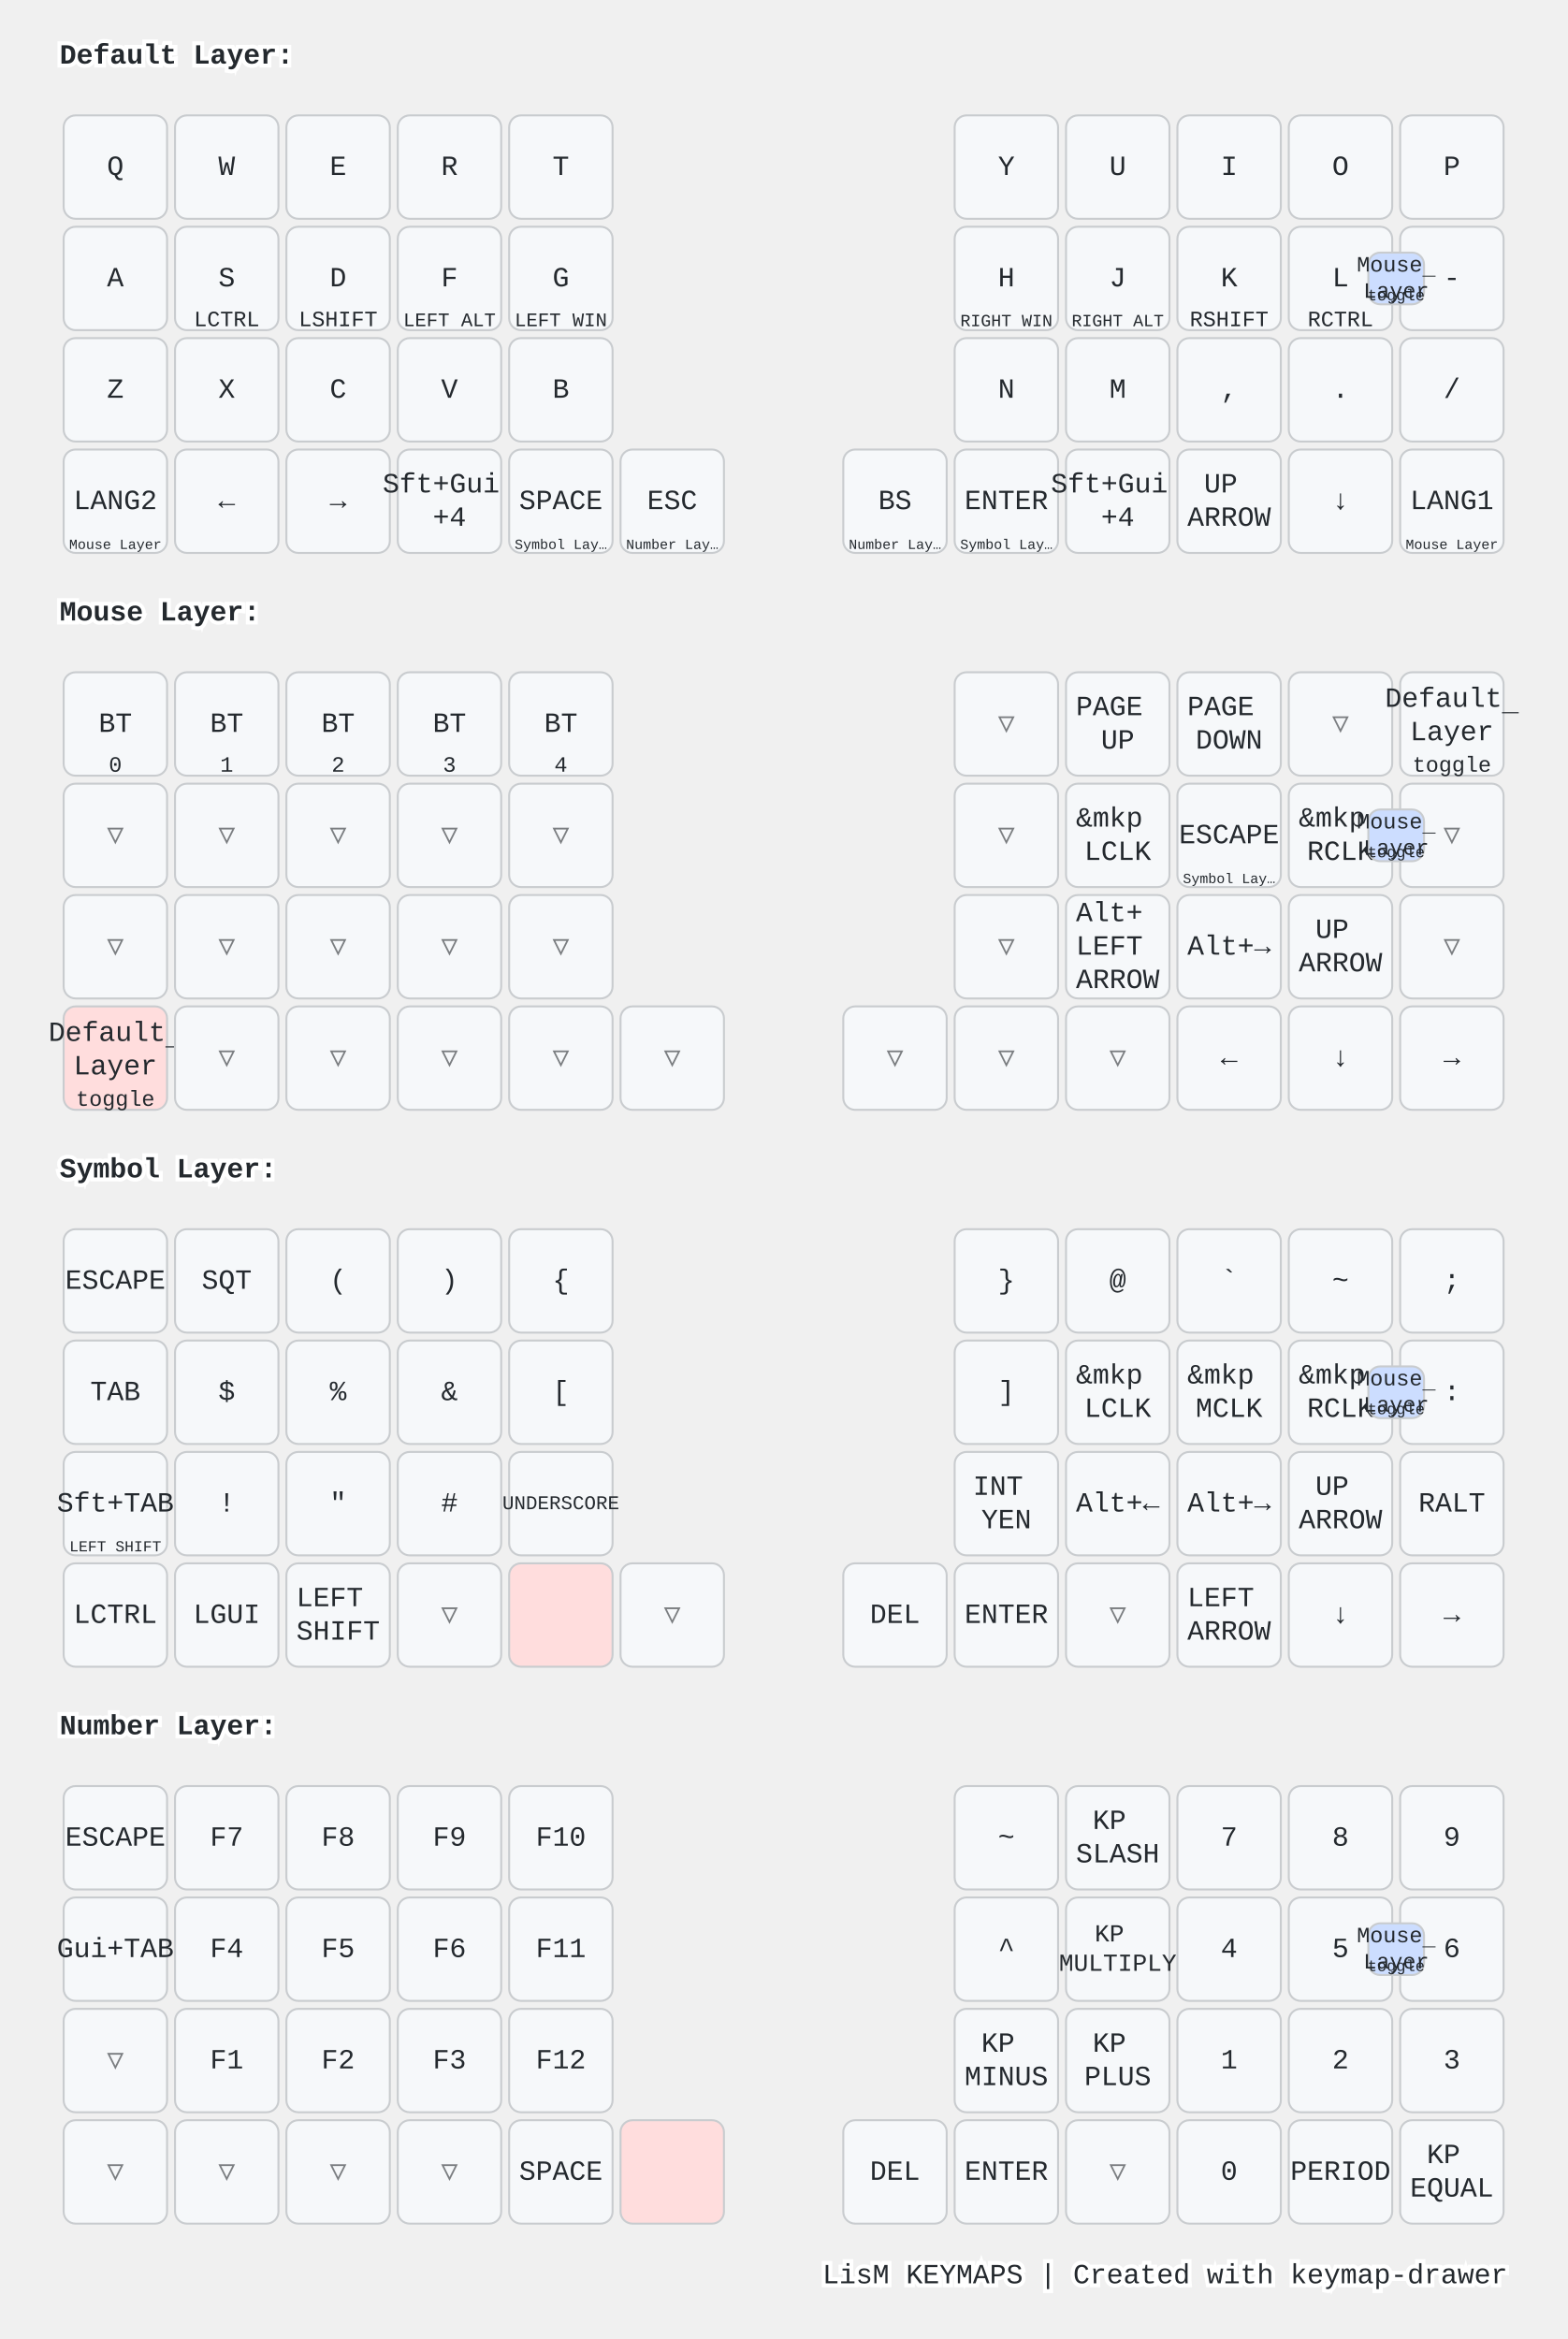
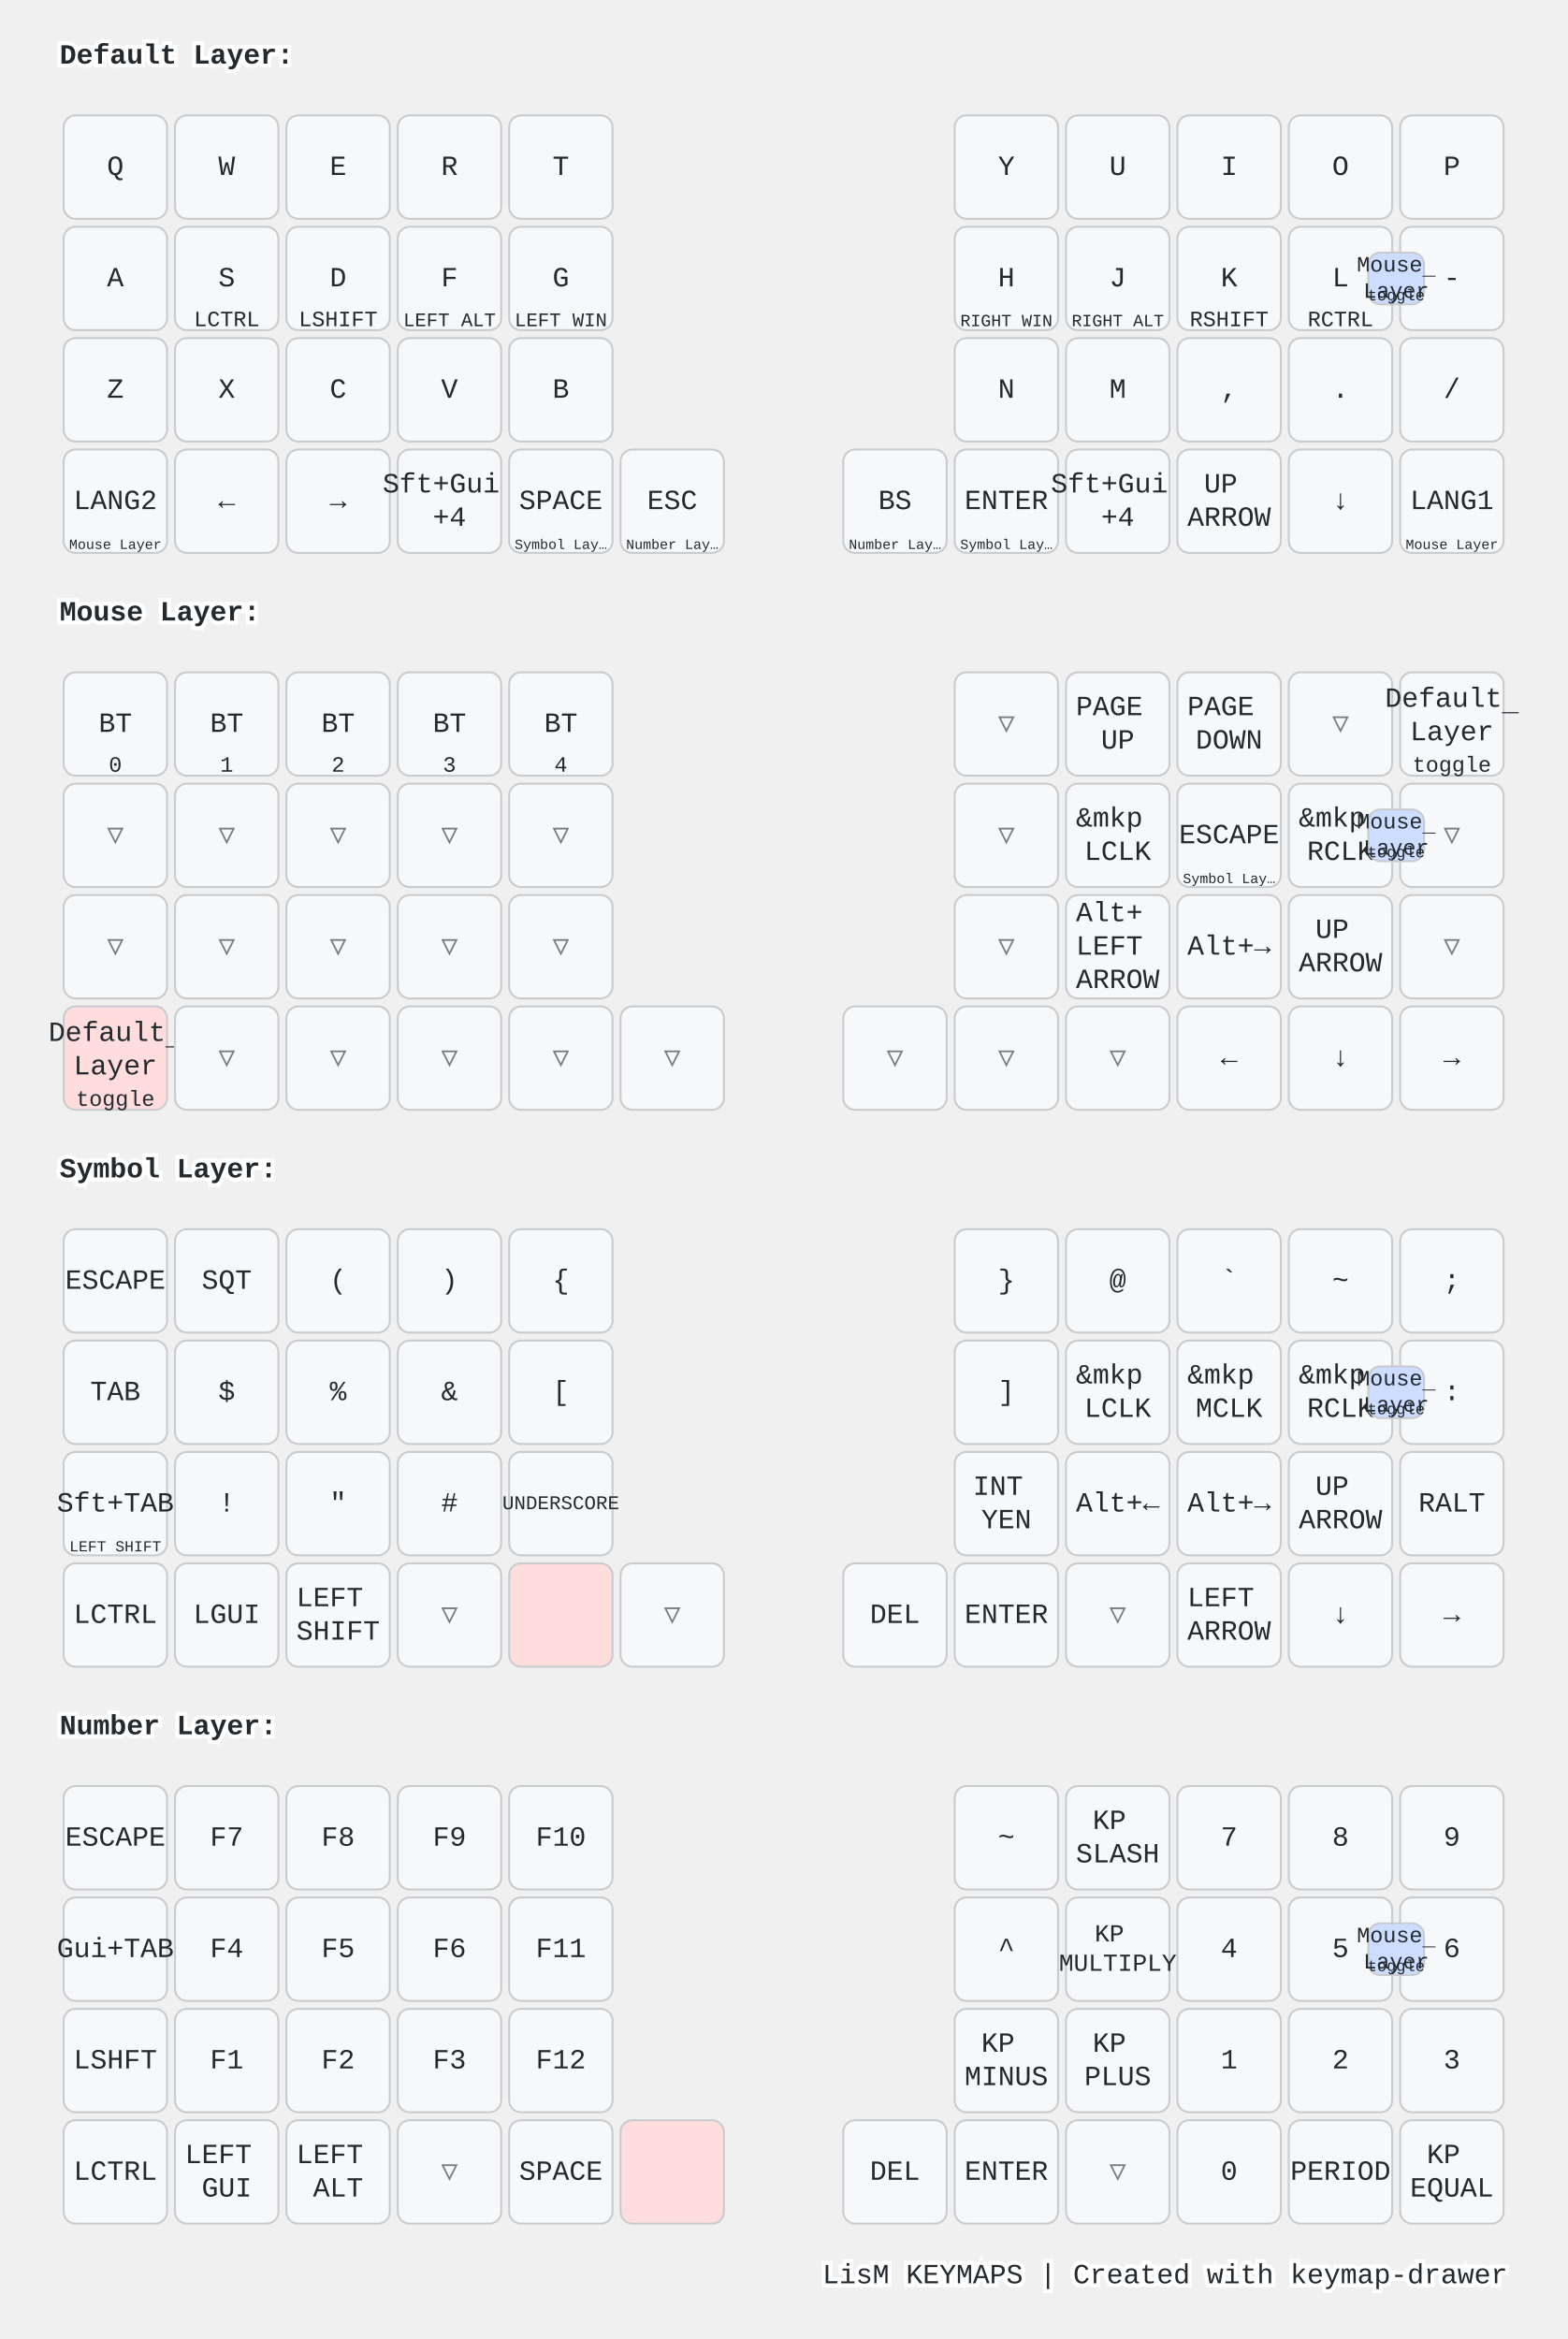
<svg xmlns="http://www.w3.org/2000/svg" width="788" height="1176" viewBox="0 0 788 1176" class="keymap">
  <style>/* inherit to force styles through use tags */
svg path {
    fill: inherit;
}

/* font and background color specifications */
svg.keymap {
    font-family: SFMono-Regular,Consolas,Liberation Mono,Menlo,monospace;
    font-size: 14px;
    font-kerning: normal;
    text-rendering: optimizeLegibility;
    fill: #24292e;
}

/* default key styling */
rect.key {
    fill: #f6f8fa;
}

rect.key, rect.combo {
    stroke: #c9cccf;
    stroke-width: 1;
}

/* default key side styling, only used is draw_key_sides is set */
rect.side {
    filter: brightness(90%);
}

/* color accent for combo boxes */
rect.combo, rect.combo-separate {
    fill: #cdf;
}

/* color accent for held keys */
rect.held, rect.combo.held {
    fill: #fdd;
}

/* color accent for ghost (optional) keys */
rect.ghost, rect.combo.ghost {
    stroke-dasharray: 4, 4;
    stroke-width: 2;
}

text {
    text-anchor: middle;
    dominant-baseline: middle;
}

/* styling for layer labels */
text.label {
    font-weight: bold;
    text-anchor: start;
    stroke: white;
    stroke-width: 4;
    paint-order: stroke;
}

/* styling for optional footer */
text.footer {
    text-anchor: end;
    dominant-baseline: auto;
    stroke: white;
    stroke-width: 4;
    paint-order: stroke;
}

/* styling for combo tap, and key non-tap label text */
text.combo, text.hold, text.shifted, text.left, text.right {
    font-size: 11px;
}

text.hold {
    text-anchor: middle;
    dominant-baseline: auto;
}

text.shifted {
    text-anchor: middle;
    dominant-baseline: hanging;
}

text.left {
    text-anchor: start;
}

text.right {
    text-anchor: end;
}

text.layer-activator {
    text-decoration: underline;
}

/* styling for hold/shifted label text in combo box */
text.combo.hold, text.combo.shifted, text.combo.left, text.combo.right {
    font-size: 8px;
}

/* lighter symbol for transparent keys */
text.trans {
    fill: #7b7e81;
}

/* styling for combo dendrons */
path.combo {
    stroke-width: 1;
    stroke: gray;
    fill: none;
}

/* Start Tabler Icons Cleanup */
/* cannot use height/width with glyphs */
.icon-tabler &gt; path {
    fill: inherit;
    stroke: inherit;
    stroke-width: 2;
}
/* hide tabler's default box */
.icon-tabler &gt; path[stroke="none"][fill="none"] {
    visibility: hidden;
}
/* End Tabler Icons Cleanup */

@media (prefers-color-scheme: dark) {
svg.keymap { fill: #d1d6db; }
rect.key { fill: #3f4750; }
rect.key, rect.combo { stroke: #60666c; }
rect.combo, rect.combo-separate { fill: #1f3d7a; }
rect.held, rect.combo.held { fill: #854747; }
text.label, text.footer { stroke: black; }
text.trans { fill: #7e8184; }
path.combo { stroke: #7f7f7f; }

}</style>
  <g transform="translate(30, 0)" class="layer-Default Layer">
    <text x="0" y="28" class="label" id="Default-Layer">Default Layer:</text>
    <g transform="translate(0, 56)">
      <g transform="translate(28, 28)" class="key keypos-0">
        <rect rx="6" ry="6" x="-26" y="-26" width="52" height="52" class="key" />
        <text x="0" y="0" class="key tap">Q</text>
      </g>
      <g transform="translate(84, 28)" class="key keypos-1">
        <rect rx="6" ry="6" x="-26" y="-26" width="52" height="52" class="key" />
        <text x="0" y="0" class="key tap">W</text>
      </g>
      <g transform="translate(140, 28)" class="key keypos-2">
        <rect rx="6" ry="6" x="-26" y="-26" width="52" height="52" class="key" />
        <text x="0" y="0" class="key tap">E</text>
      </g>
      <g transform="translate(196, 28)" class="key keypos-3">
        <rect rx="6" ry="6" x="-26" y="-26" width="52" height="52" class="key" />
        <text x="0" y="0" class="key tap">R</text>
      </g>
      <g transform="translate(252, 28)" class="key keypos-4">
        <rect rx="6" ry="6" x="-26" y="-26" width="52" height="52" class="key" />
        <text x="0" y="0" class="key tap">T</text>
      </g>
      <g transform="translate(476, 28)" class="key keypos-5">
        <rect rx="6" ry="6" x="-26" y="-26" width="52" height="52" class="key" />
        <text x="0" y="0" class="key tap">Y</text>
      </g>
      <g transform="translate(532, 28)" class="key keypos-6">
        <rect rx="6" ry="6" x="-26" y="-26" width="52" height="52" class="key" />
        <text x="0" y="0" class="key tap">U</text>
      </g>
      <g transform="translate(588, 28)" class="key keypos-7">
        <rect rx="6" ry="6" x="-26" y="-26" width="52" height="52" class="key" />
        <text x="0" y="0" class="key tap">I</text>
      </g>
      <g transform="translate(644, 28)" class="key keypos-8">
        <rect rx="6" ry="6" x="-26" y="-26" width="52" height="52" class="key" />
        <text x="0" y="0" class="key tap">O</text>
      </g>
      <g transform="translate(700, 28)" class="key keypos-9">
        <rect rx="6" ry="6" x="-26" y="-26" width="52" height="52" class="key" />
        <text x="0" y="0" class="key tap">P</text>
      </g>
      <g transform="translate(28, 84)" class="key keypos-10">
        <rect rx="6" ry="6" x="-26" y="-26" width="52" height="52" class="key" />
        <text x="0" y="0" class="key tap">A</text>
      </g>
      <g transform="translate(84, 84)" class="key keypos-11">
        <rect rx="6" ry="6" x="-26" y="-26" width="52" height="52" class="key" />
        <text x="0" y="0" class="key tap">S</text>
        <text x="0" y="24" class="key hold">LCTRL</text>
      </g>
      <g transform="translate(140, 84)" class="key keypos-12">
        <rect rx="6" ry="6" x="-26" y="-26" width="52" height="52" class="key" />
        <text x="0" y="0" class="key tap">D</text>
        <text x="0" y="24" class="key hold">LSHIFT</text>
      </g>
      <g transform="translate(196, 84)" class="key keypos-13">
        <rect rx="6" ry="6" x="-26" y="-26" width="52" height="52" class="key" />
        <text x="0" y="0" class="key tap">F</text>
        <text x="0" y="24" class="key hold">
          <tspan style="font-size: 88%">LEFT ALT</tspan>
        </text>
      </g>
      <g transform="translate(252, 84)" class="key keypos-14">
        <rect rx="6" ry="6" x="-26" y="-26" width="52" height="52" class="key" />
        <text x="0" y="0" class="key tap">G</text>
        <text x="0" y="24" class="key hold">
          <tspan style="font-size: 88%">LEFT WIN</tspan>
        </text>
      </g>
      <g transform="translate(476, 84)" class="key keypos-15">
        <rect rx="6" ry="6" x="-26" y="-26" width="52" height="52" class="key" />
        <text x="0" y="0" class="key tap">H</text>
        <text x="0" y="24" class="key hold">
          <tspan style="font-size: 78%">RIGHT WIN</tspan>
        </text>
      </g>
      <g transform="translate(532, 84)" class="key keypos-16">
        <rect rx="6" ry="6" x="-26" y="-26" width="52" height="52" class="key" />
        <text x="0" y="0" class="key tap">J</text>
        <text x="0" y="24" class="key hold">
          <tspan style="font-size: 78%">RIGHT ALT</tspan>
        </text>
      </g>
      <g transform="translate(588, 84)" class="key keypos-17">
        <rect rx="6" ry="6" x="-26" y="-26" width="52" height="52" class="key" />
        <text x="0" y="0" class="key tap">K</text>
        <text x="0" y="24" class="key hold">RSHIFT</text>
      </g>
      <g transform="translate(644, 84)" class="key keypos-18">
        <rect rx="6" ry="6" x="-26" y="-26" width="52" height="52" class="key" />
        <text x="0" y="0" class="key tap">L</text>
        <text x="0" y="24" class="key hold">RCTRL</text>
      </g>
      <g transform="translate(700, 84)" class="key keypos-19">
        <rect rx="6" ry="6" x="-26" y="-26" width="52" height="52" class="key" />
        <text x="0" y="0" class="key tap">-</text>
      </g>
      <g transform="translate(28, 140)" class="key keypos-20">
        <rect rx="6" ry="6" x="-26" y="-26" width="52" height="52" class="key" />
        <text x="0" y="0" class="key tap">Z</text>
      </g>
      <g transform="translate(84, 140)" class="key keypos-21">
        <rect rx="6" ry="6" x="-26" y="-26" width="52" height="52" class="key" />
        <text x="0" y="0" class="key tap">X</text>
      </g>
      <g transform="translate(140, 140)" class="key keypos-22">
        <rect rx="6" ry="6" x="-26" y="-26" width="52" height="52" class="key" />
        <text x="0" y="0" class="key tap">C</text>
      </g>
      <g transform="translate(196, 140)" class="key keypos-23">
        <rect rx="6" ry="6" x="-26" y="-26" width="52" height="52" class="key" />
        <text x="0" y="0" class="key tap">V</text>
      </g>
      <g transform="translate(252, 140)" class="key keypos-24">
        <rect rx="6" ry="6" x="-26" y="-26" width="52" height="52" class="key" />
        <text x="0" y="0" class="key tap">B</text>
      </g>
      <g transform="translate(476, 140)" class="key keypos-25">
        <rect rx="6" ry="6" x="-26" y="-26" width="52" height="52" class="key" />
        <text x="0" y="0" class="key tap">N</text>
      </g>
      <g transform="translate(532, 140)" class="key keypos-26">
        <rect rx="6" ry="6" x="-26" y="-26" width="52" height="52" class="key" />
        <text x="0" y="0" class="key tap">M</text>
      </g>
      <g transform="translate(588, 140)" class="key keypos-27">
        <rect rx="6" ry="6" x="-26" y="-26" width="52" height="52" class="key" />
        <text x="0" y="0" class="key tap">,</text>
      </g>
      <g transform="translate(644, 140)" class="key keypos-28">
        <rect rx="6" ry="6" x="-26" y="-26" width="52" height="52" class="key" />
        <text x="0" y="0" class="key tap">.</text>
      </g>
      <g transform="translate(700, 140)" class="key keypos-29">
        <rect rx="6" ry="6" x="-26" y="-26" width="52" height="52" class="key" />
        <text x="0" y="0" class="key tap">/</text>
      </g>
      <g transform="translate(28, 196)" class="key keypos-30">
        <rect rx="6" ry="6" x="-26" y="-26" width="52" height="52" class="key" />
        <text x="0" y="0" class="key tap">LANG2</text>
        <a href="#Mouse-Layer">
          <text x="0" y="24" class="key hold layer-activator">
            <tspan style="font-size: 64%">Mouse Layer</tspan>
          </text>
        </a>
      </g>
      <g transform="translate(84, 196)" class="key keypos-31">
        <rect rx="6" ry="6" x="-26" y="-26" width="52" height="52" class="key" />
        <text x="0" y="0" class="key tap">←</text>
      </g>
      <g transform="translate(140, 196)" class="key keypos-32">
        <rect rx="6" ry="6" x="-26" y="-26" width="52" height="52" class="key" />
        <text x="0" y="0" class="key tap">→</text>
      </g>
      <g transform="translate(196, 196)" class="key keypos-33">
        <rect rx="6" ry="6" x="-26" y="-26" width="52" height="52" class="key" />
        <text x="0" y="0" class="key tap">
          <tspan x="0" dy="-0.6em">Sft+Gui</tspan>
          <tspan x="0" dy="1.2em">+4</tspan>
        </text>
      </g>
      <g transform="translate(252, 196)" class="key keypos-34">
        <rect rx="6" ry="6" x="-26" y="-26" width="52" height="52" class="key" />
        <text x="0" y="0" class="key tap">SPACE</text>
        <a href="#Symbol-Layer">
          <text x="0" y="24" class="key hold layer-activator">
            <tspan style="font-size: 64%">Symbol Lay…</tspan>
          </text>
        </a>
      </g>
      <g transform="translate(308, 196)" class="key keypos-35">
        <rect rx="6" ry="6" x="-26" y="-26" width="52" height="52" class="key" />
        <text x="0" y="0" class="key tap">ESC</text>
        <a href="#Number-Layer">
          <text x="0" y="24" class="key hold layer-activator">
            <tspan style="font-size: 64%">Number Lay…</tspan>
          </text>
        </a>
      </g>
      <g transform="translate(420, 196)" class="key keypos-36">
        <rect rx="6" ry="6" x="-26" y="-26" width="52" height="52" class="key" />
        <text x="0" y="0" class="key tap">BS</text>
        <a href="#Number-Layer">
          <text x="0" y="24" class="key hold layer-activator">
            <tspan style="font-size: 64%">Number Lay…</tspan>
          </text>
        </a>
      </g>
      <g transform="translate(476, 196)" class="key keypos-37">
        <rect rx="6" ry="6" x="-26" y="-26" width="52" height="52" class="key" />
        <text x="0" y="0" class="key tap">ENTER</text>
        <a href="#Symbol-Layer">
          <text x="0" y="24" class="key hold layer-activator">
            <tspan style="font-size: 64%">Symbol Lay…</tspan>
          </text>
        </a>
      </g>
      <g transform="translate(532, 196)" class="key keypos-38">
        <rect rx="6" ry="6" x="-26" y="-26" width="52" height="52" class="key" />
        <text x="0" y="0" class="key tap">
          <tspan x="0" dy="-0.6em">Sft+Gui</tspan>
          <tspan x="0" dy="1.2em">+4</tspan>
        </text>
      </g>
      <g transform="translate(588, 196)" class="key keypos-39">
        <rect rx="6" ry="6" x="-26" y="-26" width="52" height="52" class="key" />
        <text x="0" y="0" class="key tap">
          <tspan x="0" dy="-0.6em">UP</tspan>
          <tspan x="0" dy="1.2em">ARROW</tspan>
        </text>
      </g>
      <g transform="translate(644, 196)" class="key keypos-40">
        <rect rx="6" ry="6" x="-26" y="-26" width="52" height="52" class="key" />
        <text x="0" y="0" class="key tap">↓</text>
      </g>
      <g transform="translate(700, 196)" class="key keypos-41">
        <rect rx="6" ry="6" x="-26" y="-26" width="52" height="52" class="key" />
        <text x="0" y="0" class="key tap">LANG1</text>
        <a href="#Mouse-Layer">
          <text x="0" y="24" class="key hold layer-activator">
            <tspan style="font-size: 64%">Mouse Layer</tspan>
          </text>
        </a>
      </g>
      <g class="combo combopos-0">
        <rect rx="6" ry="6" x="658" y="71" width="28" height="26" class="combo" />
        <a href="#Mouse-Layer">
          <text x="672" y="84" class="combo tap layer-activator">
            <tspan x="672" dy="-0.6em">Mouse</tspan>
            <tspan x="672" dy="1.2em">Layer</tspan>
          </text>
        </a>
        <text x="672" y="95" class="combo hold">toggle</text>
      </g>
    </g>
  </g>
  <g transform="translate(30, 280)" class="layer-Mouse Layer">
    <text x="0" y="28" class="label" id="Mouse-Layer">Mouse Layer:</text>
    <g transform="translate(0, 56)">
      <g transform="translate(28, 28)" class="key keypos-0">
        <rect rx="6" ry="6" x="-26" y="-26" width="52" height="52" class="key" />
        <text x="0" y="0" class="key tap">BT</text>
        <text x="0" y="24" class="key hold">0</text>
      </g>
      <g transform="translate(84, 28)" class="key keypos-1">
        <rect rx="6" ry="6" x="-26" y="-26" width="52" height="52" class="key" />
        <text x="0" y="0" class="key tap">BT</text>
        <text x="0" y="24" class="key hold">1</text>
      </g>
      <g transform="translate(140, 28)" class="key keypos-2">
        <rect rx="6" ry="6" x="-26" y="-26" width="52" height="52" class="key" />
        <text x="0" y="0" class="key tap">BT</text>
        <text x="0" y="24" class="key hold">2</text>
      </g>
      <g transform="translate(196, 28)" class="key keypos-3">
        <rect rx="6" ry="6" x="-26" y="-26" width="52" height="52" class="key" />
        <text x="0" y="0" class="key tap">BT</text>
        <text x="0" y="24" class="key hold">3</text>
      </g>
      <g transform="translate(252, 28)" class="key keypos-4">
        <rect rx="6" ry="6" x="-26" y="-26" width="52" height="52" class="key" />
        <text x="0" y="0" class="key tap">BT</text>
        <text x="0" y="24" class="key hold">4</text>
      </g>
      <g transform="translate(476, 28)" class="key trans keypos-5">
        <rect rx="6" ry="6" x="-26" y="-26" width="52" height="52" class="key trans" />
        <text x="0" y="0" class="key trans tap">▽</text>
      </g>
      <g transform="translate(532, 28)" class="key keypos-6">
        <rect rx="6" ry="6" x="-26" y="-26" width="52" height="52" class="key" />
        <text x="0" y="0" class="key tap">
          <tspan x="0" dy="-0.6em">PAGE</tspan>
          <tspan x="0" dy="1.2em">UP</tspan>
        </text>
      </g>
      <g transform="translate(588, 28)" class="key keypos-7">
        <rect rx="6" ry="6" x="-26" y="-26" width="52" height="52" class="key" />
        <text x="0" y="0" class="key tap">
          <tspan x="0" dy="-0.6em">PAGE</tspan>
          <tspan x="0" dy="1.2em">DOWN</tspan>
        </text>
      </g>
      <g transform="translate(644, 28)" class="key trans keypos-8">
        <rect rx="6" ry="6" x="-26" y="-26" width="52" height="52" class="key trans" />
        <text x="0" y="0" class="key trans tap">▽</text>
      </g>
      <g transform="translate(700, 28)" class="key keypos-9">
        <rect rx="6" ry="6" x="-26" y="-26" width="52" height="52" class="key" />
        <a href="#Default-Layer">
          <text x="0" y="0" class="key tap layer-activator">
            <tspan x="0" dy="-0.9em">Default</tspan>
            <tspan x="0" dy="1.2em">Layer</tspan>
          </text>
        </a>
        <text x="0" y="24" class="key hold">toggle</text>
      </g>
      <g transform="translate(28, 84)" class="key trans keypos-10">
        <rect rx="6" ry="6" x="-26" y="-26" width="52" height="52" class="key trans" />
        <text x="0" y="0" class="key trans tap">▽</text>
      </g>
      <g transform="translate(84, 84)" class="key trans keypos-11">
        <rect rx="6" ry="6" x="-26" y="-26" width="52" height="52" class="key trans" />
        <text x="0" y="0" class="key trans tap">▽</text>
      </g>
      <g transform="translate(140, 84)" class="key trans keypos-12">
        <rect rx="6" ry="6" x="-26" y="-26" width="52" height="52" class="key trans" />
        <text x="0" y="0" class="key trans tap">▽</text>
      </g>
      <g transform="translate(196, 84)" class="key trans keypos-13">
        <rect rx="6" ry="6" x="-26" y="-26" width="52" height="52" class="key trans" />
        <text x="0" y="0" class="key trans tap">▽</text>
      </g>
      <g transform="translate(252, 84)" class="key trans keypos-14">
        <rect rx="6" ry="6" x="-26" y="-26" width="52" height="52" class="key trans" />
        <text x="0" y="0" class="key trans tap">▽</text>
      </g>
      <g transform="translate(476, 84)" class="key trans keypos-15">
        <rect rx="6" ry="6" x="-26" y="-26" width="52" height="52" class="key trans" />
        <text x="0" y="0" class="key trans tap">▽</text>
      </g>
      <g transform="translate(532, 84)" class="key keypos-16">
        <rect rx="6" ry="6" x="-26" y="-26" width="52" height="52" class="key" />
        <text x="0" y="0" class="key tap">
          <tspan x="0" dy="-0.6em">&amp;mkp</tspan>
          <tspan x="0" dy="1.2em">LCLK</tspan>
        </text>
      </g>
      <g transform="translate(588, 84)" class="key keypos-17">
        <rect rx="6" ry="6" x="-26" y="-26" width="52" height="52" class="key" />
        <text x="0" y="0" class="key tap">ESCAPE</text>
        <a href="#Symbol-Layer">
          <text x="0" y="24" class="key hold layer-activator">
            <tspan style="font-size: 64%">Symbol Lay…</tspan>
          </text>
        </a>
      </g>
      <g transform="translate(644, 84)" class="key keypos-18">
        <rect rx="6" ry="6" x="-26" y="-26" width="52" height="52" class="key" />
        <text x="0" y="0" class="key tap">
          <tspan x="0" dy="-0.6em">&amp;mkp</tspan>
          <tspan x="0" dy="1.2em">RCLK</tspan>
        </text>
      </g>
      <g transform="translate(700, 84)" class="key trans keypos-19">
        <rect rx="6" ry="6" x="-26" y="-26" width="52" height="52" class="key trans" />
        <text x="0" y="0" class="key trans tap">▽</text>
      </g>
      <g transform="translate(28, 140)" class="key trans keypos-20">
        <rect rx="6" ry="6" x="-26" y="-26" width="52" height="52" class="key trans" />
        <text x="0" y="0" class="key trans tap">▽</text>
      </g>
      <g transform="translate(84, 140)" class="key trans keypos-21">
        <rect rx="6" ry="6" x="-26" y="-26" width="52" height="52" class="key trans" />
        <text x="0" y="0" class="key trans tap">▽</text>
      </g>
      <g transform="translate(140, 140)" class="key trans keypos-22">
        <rect rx="6" ry="6" x="-26" y="-26" width="52" height="52" class="key trans" />
        <text x="0" y="0" class="key trans tap">▽</text>
      </g>
      <g transform="translate(196, 140)" class="key trans keypos-23">
        <rect rx="6" ry="6" x="-26" y="-26" width="52" height="52" class="key trans" />
        <text x="0" y="0" class="key trans tap">▽</text>
      </g>
      <g transform="translate(252, 140)" class="key trans keypos-24">
        <rect rx="6" ry="6" x="-26" y="-26" width="52" height="52" class="key trans" />
        <text x="0" y="0" class="key trans tap">▽</text>
      </g>
      <g transform="translate(476, 140)" class="key trans keypos-25">
        <rect rx="6" ry="6" x="-26" y="-26" width="52" height="52" class="key trans" />
        <text x="0" y="0" class="key trans tap">▽</text>
      </g>
      <g transform="translate(532, 140)" class="key keypos-26">
        <rect rx="6" ry="6" x="-26" y="-26" width="52" height="52" class="key" />
        <text x="0" y="0" class="key tap">
          <tspan x="0" dy="-1.2em">Alt+</tspan>
          <tspan x="0" dy="1.2em">LEFT</tspan>
          <tspan x="0" dy="1.2em">ARROW</tspan>
        </text>
      </g>
      <g transform="translate(588, 140)" class="key keypos-27">
        <rect rx="6" ry="6" x="-26" y="-26" width="52" height="52" class="key" />
        <text x="0" y="0" class="key tap">Alt+→</text>
      </g>
      <g transform="translate(644, 140)" class="key keypos-28">
        <rect rx="6" ry="6" x="-26" y="-26" width="52" height="52" class="key" />
        <text x="0" y="0" class="key tap">
          <tspan x="0" dy="-0.6em">UP</tspan>
          <tspan x="0" dy="1.2em">ARROW</tspan>
        </text>
      </g>
      <g transform="translate(700, 140)" class="key trans keypos-29">
        <rect rx="6" ry="6" x="-26" y="-26" width="52" height="52" class="key trans" />
        <text x="0" y="0" class="key trans tap">▽</text>
      </g>
      <g transform="translate(28, 196)" class="key held keypos-30">
        <rect rx="6" ry="6" x="-26" y="-26" width="52" height="52" class="key held" />
        <a href="#Default-Layer">
          <text x="0" y="0" class="key held tap layer-activator">
            <tspan x="0" dy="-0.9em">Default</tspan>
            <tspan x="0" dy="1.2em">Layer</tspan>
          </text>
        </a>
        <text x="0" y="24" class="key held hold">toggle</text>
      </g>
      <g transform="translate(84, 196)" class="key trans keypos-31">
        <rect rx="6" ry="6" x="-26" y="-26" width="52" height="52" class="key trans" />
        <text x="0" y="0" class="key trans tap">▽</text>
      </g>
      <g transform="translate(140, 196)" class="key trans keypos-32">
        <rect rx="6" ry="6" x="-26" y="-26" width="52" height="52" class="key trans" />
        <text x="0" y="0" class="key trans tap">▽</text>
      </g>
      <g transform="translate(196, 196)" class="key trans keypos-33">
        <rect rx="6" ry="6" x="-26" y="-26" width="52" height="52" class="key trans" />
        <text x="0" y="0" class="key trans tap">▽</text>
      </g>
      <g transform="translate(252, 196)" class="key trans keypos-34">
        <rect rx="6" ry="6" x="-26" y="-26" width="52" height="52" class="key trans" />
        <text x="0" y="0" class="key trans tap">▽</text>
      </g>
      <g transform="translate(308, 196)" class="key trans keypos-35">
        <rect rx="6" ry="6" x="-26" y="-26" width="52" height="52" class="key trans" />
        <text x="0" y="0" class="key trans tap">▽</text>
      </g>
      <g transform="translate(420, 196)" class="key trans keypos-36">
        <rect rx="6" ry="6" x="-26" y="-26" width="52" height="52" class="key trans" />
        <text x="0" y="0" class="key trans tap">▽</text>
      </g>
      <g transform="translate(476, 196)" class="key trans keypos-37">
        <rect rx="6" ry="6" x="-26" y="-26" width="52" height="52" class="key trans" />
        <text x="0" y="0" class="key trans tap">▽</text>
      </g>
      <g transform="translate(532, 196)" class="key trans keypos-38">
        <rect rx="6" ry="6" x="-26" y="-26" width="52" height="52" class="key trans" />
        <text x="0" y="0" class="key trans tap">▽</text>
      </g>
      <g transform="translate(588, 196)" class="key keypos-39">
        <rect rx="6" ry="6" x="-26" y="-26" width="52" height="52" class="key" />
        <text x="0" y="0" class="key tap">←</text>
      </g>
      <g transform="translate(644, 196)" class="key keypos-40">
        <rect rx="6" ry="6" x="-26" y="-26" width="52" height="52" class="key" />
        <text x="0" y="0" class="key tap">↓</text>
      </g>
      <g transform="translate(700, 196)" class="key keypos-41">
        <rect rx="6" ry="6" x="-26" y="-26" width="52" height="52" class="key" />
        <text x="0" y="0" class="key tap">→</text>
      </g>
      <g class="combo combopos-0">
        <rect rx="6" ry="6" x="658" y="71" width="28" height="26" class="combo" />
        <a href="#Mouse-Layer">
          <text x="672" y="84" class="combo tap layer-activator">
            <tspan x="672" dy="-0.6em">Mouse</tspan>
            <tspan x="672" dy="1.2em">Layer</tspan>
          </text>
        </a>
        <text x="672" y="95" class="combo hold">toggle</text>
      </g>
    </g>
  </g>
  <g transform="translate(30, 560)" class="layer-Symbol Layer">
    <text x="0" y="28" class="label" id="Symbol-Layer">Symbol Layer:</text>
    <g transform="translate(0, 56)">
      <g transform="translate(28, 28)" class="key keypos-0">
        <rect rx="6" ry="6" x="-26" y="-26" width="52" height="52" class="key" />
        <text x="0" y="0" class="key tap">ESCAPE</text>
      </g>
      <g transform="translate(84, 28)" class="key keypos-1">
        <rect rx="6" ry="6" x="-26" y="-26" width="52" height="52" class="key" />
        <text x="0" y="0" class="key tap">SQT</text>
      </g>
      <g transform="translate(140, 28)" class="key keypos-2">
        <rect rx="6" ry="6" x="-26" y="-26" width="52" height="52" class="key" />
        <text x="0" y="0" class="key tap">(</text>
      </g>
      <g transform="translate(196, 28)" class="key keypos-3">
        <rect rx="6" ry="6" x="-26" y="-26" width="52" height="52" class="key" />
        <text x="0" y="0" class="key tap">)</text>
      </g>
      <g transform="translate(252, 28)" class="key keypos-4">
        <rect rx="6" ry="6" x="-26" y="-26" width="52" height="52" class="key" />
        <text x="0" y="0" class="key tap">{</text>
      </g>
      <g transform="translate(476, 28)" class="key keypos-5">
        <rect rx="6" ry="6" x="-26" y="-26" width="52" height="52" class="key" />
        <text x="0" y="0" class="key tap">}</text>
      </g>
      <g transform="translate(532, 28)" class="key keypos-6">
        <rect rx="6" ry="6" x="-26" y="-26" width="52" height="52" class="key" />
        <text x="0" y="0" class="key tap">@</text>
      </g>
      <g transform="translate(588, 28)" class="key keypos-7">
        <rect rx="6" ry="6" x="-26" y="-26" width="52" height="52" class="key" />
        <text x="0" y="0" class="key tap">`</text>
      </g>
      <g transform="translate(644, 28)" class="key keypos-8">
        <rect rx="6" ry="6" x="-26" y="-26" width="52" height="52" class="key" />
        <text x="0" y="0" class="key tap">~</text>
      </g>
      <g transform="translate(700, 28)" class="key keypos-9">
        <rect rx="6" ry="6" x="-26" y="-26" width="52" height="52" class="key" />
        <text x="0" y="0" class="key tap">;</text>
      </g>
      <g transform="translate(28, 84)" class="key keypos-10">
        <rect rx="6" ry="6" x="-26" y="-26" width="52" height="52" class="key" />
        <text x="0" y="0" class="key tap">TAB</text>
      </g>
      <g transform="translate(84, 84)" class="key keypos-11">
        <rect rx="6" ry="6" x="-26" y="-26" width="52" height="52" class="key" />
        <text x="0" y="0" class="key tap">$</text>
      </g>
      <g transform="translate(140, 84)" class="key keypos-12">
        <rect rx="6" ry="6" x="-26" y="-26" width="52" height="52" class="key" />
        <text x="0" y="0" class="key tap">%</text>
      </g>
      <g transform="translate(196, 84)" class="key keypos-13">
        <rect rx="6" ry="6" x="-26" y="-26" width="52" height="52" class="key" />
        <text x="0" y="0" class="key tap">&amp;</text>
      </g>
      <g transform="translate(252, 84)" class="key keypos-14">
        <rect rx="6" ry="6" x="-26" y="-26" width="52" height="52" class="key" />
        <text x="0" y="0" class="key tap">[</text>
      </g>
      <g transform="translate(476, 84)" class="key keypos-15">
        <rect rx="6" ry="6" x="-26" y="-26" width="52" height="52" class="key" />
        <text x="0" y="0" class="key tap">]</text>
      </g>
      <g transform="translate(532, 84)" class="key keypos-16">
        <rect rx="6" ry="6" x="-26" y="-26" width="52" height="52" class="key" />
        <text x="0" y="0" class="key tap">
          <tspan x="0" dy="-0.6em">&amp;mkp</tspan>
          <tspan x="0" dy="1.2em">LCLK</tspan>
        </text>
      </g>
      <g transform="translate(588, 84)" class="key keypos-17">
        <rect rx="6" ry="6" x="-26" y="-26" width="52" height="52" class="key" />
        <text x="0" y="0" class="key tap">
          <tspan x="0" dy="-0.6em">&amp;mkp</tspan>
          <tspan x="0" dy="1.2em">MCLK</tspan>
        </text>
      </g>
      <g transform="translate(644, 84)" class="key keypos-18">
        <rect rx="6" ry="6" x="-26" y="-26" width="52" height="52" class="key" />
        <text x="0" y="0" class="key tap">
          <tspan x="0" dy="-0.6em">&amp;mkp</tspan>
          <tspan x="0" dy="1.2em">RCLK</tspan>
        </text>
      </g>
      <g transform="translate(700, 84)" class="key keypos-19">
        <rect rx="6" ry="6" x="-26" y="-26" width="52" height="52" class="key" />
        <text x="0" y="0" class="key tap">:</text>
      </g>
      <g transform="translate(28, 140)" class="key keypos-20">
        <rect rx="6" ry="6" x="-26" y="-26" width="52" height="52" class="key" />
        <text x="0" y="0" class="key tap">Sft+TAB</text>
        <text x="0" y="24" class="key hold">
          <tspan style="font-size: 70%">LEFT SHIFT</tspan>
        </text>
      </g>
      <g transform="translate(84, 140)" class="key keypos-21">
        <rect rx="6" ry="6" x="-26" y="-26" width="52" height="52" class="key" />
        <text x="0" y="0" class="key tap">!</text>
      </g>
      <g transform="translate(140, 140)" class="key keypos-22">
        <rect rx="6" ry="6" x="-26" y="-26" width="52" height="52" class="key" />
        <text x="0" y="0" class="key tap">"</text>
      </g>
      <g transform="translate(196, 140)" class="key keypos-23">
        <rect rx="6" ry="6" x="-26" y="-26" width="52" height="52" class="key" />
        <text x="0" y="0" class="key tap">#</text>
      </g>
      <g transform="translate(252, 140)" class="key keypos-24">
        <rect rx="6" ry="6" x="-26" y="-26" width="52" height="52" class="key" />
        <text x="0" y="0" class="key tap">
          <tspan style="font-size: 70%">UNDERSCORE</tspan>
        </text>
      </g>
      <g transform="translate(476, 140)" class="key keypos-25">
        <rect rx="6" ry="6" x="-26" y="-26" width="52" height="52" class="key" />
        <text x="0" y="0" class="key tap">
          <tspan x="0" dy="-0.6em">INT</tspan>
          <tspan x="0" dy="1.2em">YEN</tspan>
        </text>
      </g>
      <g transform="translate(532, 140)" class="key keypos-26">
        <rect rx="6" ry="6" x="-26" y="-26" width="52" height="52" class="key" />
        <text x="0" y="0" class="key tap">Alt+←</text>
      </g>
      <g transform="translate(588, 140)" class="key keypos-27">
        <rect rx="6" ry="6" x="-26" y="-26" width="52" height="52" class="key" />
        <text x="0" y="0" class="key tap">Alt+→</text>
      </g>
      <g transform="translate(644, 140)" class="key keypos-28">
        <rect rx="6" ry="6" x="-26" y="-26" width="52" height="52" class="key" />
        <text x="0" y="0" class="key tap">
          <tspan x="0" dy="-0.6em">UP</tspan>
          <tspan x="0" dy="1.2em">ARROW</tspan>
        </text>
      </g>
      <g transform="translate(700, 140)" class="key keypos-29">
        <rect rx="6" ry="6" x="-26" y="-26" width="52" height="52" class="key" />
        <text x="0" y="0" class="key tap">RALT</text>
      </g>
      <g transform="translate(28, 196)" class="key keypos-30">
        <rect rx="6" ry="6" x="-26" y="-26" width="52" height="52" class="key" />
        <text x="0" y="0" class="key tap">LCTRL</text>
      </g>
      <g transform="translate(84, 196)" class="key keypos-31">
        <rect rx="6" ry="6" x="-26" y="-26" width="52" height="52" class="key" />
        <text x="0" y="0" class="key tap">LGUI</text>
      </g>
      <g transform="translate(140, 196)" class="key keypos-32">
        <rect rx="6" ry="6" x="-26" y="-26" width="52" height="52" class="key" />
        <text x="0" y="0" class="key tap">
          <tspan x="0" dy="-0.6em">LEFT</tspan>
          <tspan x="0" dy="1.2em">SHIFT</tspan>
        </text>
      </g>
      <g transform="translate(196, 196)" class="key trans keypos-33">
        <rect rx="6" ry="6" x="-26" y="-26" width="52" height="52" class="key trans" />
        <text x="0" y="0" class="key trans tap">▽</text>
      </g>
      <g transform="translate(252, 196)" class="key held keypos-34">
        <rect rx="6" ry="6" x="-26" y="-26" width="52" height="52" class="key held" />
      </g>
      <g transform="translate(308, 196)" class="key trans keypos-35">
        <rect rx="6" ry="6" x="-26" y="-26" width="52" height="52" class="key trans" />
        <text x="0" y="0" class="key trans tap">▽</text>
      </g>
      <g transform="translate(420, 196)" class="key keypos-36">
        <rect rx="6" ry="6" x="-26" y="-26" width="52" height="52" class="key" />
        <text x="0" y="0" class="key tap">DEL</text>
      </g>
      <g transform="translate(476, 196)" class="key keypos-37">
        <rect rx="6" ry="6" x="-26" y="-26" width="52" height="52" class="key" />
        <text x="0" y="0" class="key tap">ENTER</text>
      </g>
      <g transform="translate(532, 196)" class="key trans keypos-38">
        <rect rx="6" ry="6" x="-26" y="-26" width="52" height="52" class="key trans" />
        <text x="0" y="0" class="key trans tap">▽</text>
      </g>
      <g transform="translate(588, 196)" class="key keypos-39">
        <rect rx="6" ry="6" x="-26" y="-26" width="52" height="52" class="key" />
        <text x="0" y="0" class="key tap">
          <tspan x="0" dy="-0.6em">LEFT</tspan>
          <tspan x="0" dy="1.2em">ARROW</tspan>
        </text>
      </g>
      <g transform="translate(644, 196)" class="key keypos-40">
        <rect rx="6" ry="6" x="-26" y="-26" width="52" height="52" class="key" />
        <text x="0" y="0" class="key tap">↓</text>
      </g>
      <g transform="translate(700, 196)" class="key keypos-41">
        <rect rx="6" ry="6" x="-26" y="-26" width="52" height="52" class="key" />
        <text x="0" y="0" class="key tap">→</text>
      </g>
      <g class="combo combopos-0">
        <rect rx="6" ry="6" x="658" y="71" width="28" height="26" class="combo" />
        <a href="#Mouse-Layer">
          <text x="672" y="84" class="combo tap layer-activator">
            <tspan x="672" dy="-0.6em">Mouse</tspan>
            <tspan x="672" dy="1.2em">Layer</tspan>
          </text>
        </a>
        <text x="672" y="95" class="combo hold">toggle</text>
      </g>
    </g>
  </g>
  <g transform="translate(30, 840)" class="layer-Number Layer">
    <text x="0" y="28" class="label" id="Number-Layer">Number Layer:</text>
    <g transform="translate(0, 56)">
      <g transform="translate(28, 28)" class="key keypos-0">
        <rect rx="6" ry="6" x="-26" y="-26" width="52" height="52" class="key" />
        <text x="0" y="0" class="key tap">ESCAPE</text>
      </g>
      <g transform="translate(84, 28)" class="key keypos-1">
        <rect rx="6" ry="6" x="-26" y="-26" width="52" height="52" class="key" />
        <text x="0" y="0" class="key tap">F7</text>
      </g>
      <g transform="translate(140, 28)" class="key keypos-2">
        <rect rx="6" ry="6" x="-26" y="-26" width="52" height="52" class="key" />
        <text x="0" y="0" class="key tap">F8</text>
      </g>
      <g transform="translate(196, 28)" class="key keypos-3">
        <rect rx="6" ry="6" x="-26" y="-26" width="52" height="52" class="key" />
        <text x="0" y="0" class="key tap">F9</text>
      </g>
      <g transform="translate(252, 28)" class="key keypos-4">
        <rect rx="6" ry="6" x="-26" y="-26" width="52" height="52" class="key" />
        <text x="0" y="0" class="key tap">F10</text>
      </g>
      <g transform="translate(476, 28)" class="key keypos-5">
        <rect rx="6" ry="6" x="-26" y="-26" width="52" height="52" class="key" />
        <text x="0" y="0" class="key tap">~</text>
      </g>
      <g transform="translate(532, 28)" class="key keypos-6">
        <rect rx="6" ry="6" x="-26" y="-26" width="52" height="52" class="key" />
        <text x="0" y="0" class="key tap">
          <tspan x="0" dy="-0.6em">KP</tspan>
          <tspan x="0" dy="1.2em">SLASH</tspan>
        </text>
      </g>
      <g transform="translate(588, 28)" class="key keypos-7">
        <rect rx="6" ry="6" x="-26" y="-26" width="52" height="52" class="key" />
        <text x="0" y="0" class="key tap">7</text>
      </g>
      <g transform="translate(644, 28)" class="key keypos-8">
        <rect rx="6" ry="6" x="-26" y="-26" width="52" height="52" class="key" />
        <text x="0" y="0" class="key tap">8</text>
      </g>
      <g transform="translate(700, 28)" class="key keypos-9">
        <rect rx="6" ry="6" x="-26" y="-26" width="52" height="52" class="key" />
        <text x="0" y="0" class="key tap">9</text>
      </g>
      <g transform="translate(28, 84)" class="key keypos-10">
        <rect rx="6" ry="6" x="-26" y="-26" width="52" height="52" class="key" />
        <text x="0" y="0" class="key tap">Gui+TAB</text>
      </g>
      <g transform="translate(84, 84)" class="key keypos-11">
        <rect rx="6" ry="6" x="-26" y="-26" width="52" height="52" class="key" />
        <text x="0" y="0" class="key tap">F4</text>
      </g>
      <g transform="translate(140, 84)" class="key keypos-12">
        <rect rx="6" ry="6" x="-26" y="-26" width="52" height="52" class="key" />
        <text x="0" y="0" class="key tap">F5</text>
      </g>
      <g transform="translate(196, 84)" class="key keypos-13">
        <rect rx="6" ry="6" x="-26" y="-26" width="52" height="52" class="key" />
        <text x="0" y="0" class="key tap">F6</text>
      </g>
      <g transform="translate(252, 84)" class="key keypos-14">
        <rect rx="6" ry="6" x="-26" y="-26" width="52" height="52" class="key" />
        <text x="0" y="0" class="key tap">F11</text>
      </g>
      <g transform="translate(476, 84)" class="key keypos-15">
        <rect rx="6" ry="6" x="-26" y="-26" width="52" height="52" class="key" />
        <text x="0" y="0" class="key tap">^</text>
      </g>
      <g transform="translate(532, 84)" class="key keypos-16">
        <rect rx="6" ry="6" x="-26" y="-26" width="52" height="52" class="key" />
        <text x="0" y="0" class="key tap">
          <tspan x="0" dy="-0.6em" style="font-size: 88%">KP</tspan>
          <tspan x="0" dy="1.2em" style="font-size: 88%">MULTIPLY</tspan>
        </text>
      </g>
      <g transform="translate(588, 84)" class="key keypos-17">
        <rect rx="6" ry="6" x="-26" y="-26" width="52" height="52" class="key" />
        <text x="0" y="0" class="key tap">4</text>
      </g>
      <g transform="translate(644, 84)" class="key keypos-18">
        <rect rx="6" ry="6" x="-26" y="-26" width="52" height="52" class="key" />
        <text x="0" y="0" class="key tap">5</text>
      </g>
      <g transform="translate(700, 84)" class="key keypos-19">
        <rect rx="6" ry="6" x="-26" y="-26" width="52" height="52" class="key" />
        <text x="0" y="0" class="key tap">6</text>
      </g>
-       <g transform="translate(28, 140)" class="key trans keypos-20">
-         <rect rx="6" ry="6" x="-26" y="-26" width="52" height="52" class="key trans" />
-         <text x="0" y="0" class="key trans tap">▽</text>
+       <g transform="translate(28, 140)" class="key keypos-20">
+         <rect rx="6" ry="6" x="-26" y="-26" width="52" height="52" class="key" />
+         <text x="0" y="0" class="key tap">LSHFT</text>
      </g>
      <g transform="translate(84, 140)" class="key keypos-21">
        <rect rx="6" ry="6" x="-26" y="-26" width="52" height="52" class="key" />
        <text x="0" y="0" class="key tap">F1</text>
      </g>
      <g transform="translate(140, 140)" class="key keypos-22">
        <rect rx="6" ry="6" x="-26" y="-26" width="52" height="52" class="key" />
        <text x="0" y="0" class="key tap">F2</text>
      </g>
      <g transform="translate(196, 140)" class="key keypos-23">
        <rect rx="6" ry="6" x="-26" y="-26" width="52" height="52" class="key" />
        <text x="0" y="0" class="key tap">F3</text>
      </g>
      <g transform="translate(252, 140)" class="key keypos-24">
        <rect rx="6" ry="6" x="-26" y="-26" width="52" height="52" class="key" />
        <text x="0" y="0" class="key tap">F12</text>
      </g>
      <g transform="translate(476, 140)" class="key keypos-25">
        <rect rx="6" ry="6" x="-26" y="-26" width="52" height="52" class="key" />
        <text x="0" y="0" class="key tap">
          <tspan x="0" dy="-0.6em">KP</tspan>
          <tspan x="0" dy="1.2em">MINUS</tspan>
        </text>
      </g>
      <g transform="translate(532, 140)" class="key keypos-26">
        <rect rx="6" ry="6" x="-26" y="-26" width="52" height="52" class="key" />
        <text x="0" y="0" class="key tap">
          <tspan x="0" dy="-0.6em">KP</tspan>
          <tspan x="0" dy="1.2em">PLUS</tspan>
        </text>
      </g>
      <g transform="translate(588, 140)" class="key keypos-27">
        <rect rx="6" ry="6" x="-26" y="-26" width="52" height="52" class="key" />
        <text x="0" y="0" class="key tap">1</text>
      </g>
      <g transform="translate(644, 140)" class="key keypos-28">
        <rect rx="6" ry="6" x="-26" y="-26" width="52" height="52" class="key" />
        <text x="0" y="0" class="key tap">2</text>
      </g>
      <g transform="translate(700, 140)" class="key keypos-29">
        <rect rx="6" ry="6" x="-26" y="-26" width="52" height="52" class="key" />
        <text x="0" y="0" class="key tap">3</text>
      </g>
-       <g transform="translate(28, 196)" class="key trans keypos-30">
-         <rect rx="6" ry="6" x="-26" y="-26" width="52" height="52" class="key trans" />
-         <text x="0" y="0" class="key trans tap">▽</text>
-       </g>
-       <g transform="translate(84, 196)" class="key trans keypos-31">
-         <rect rx="6" ry="6" x="-26" y="-26" width="52" height="52" class="key trans" />
-         <text x="0" y="0" class="key trans tap">▽</text>
-       </g>
-       <g transform="translate(140, 196)" class="key trans keypos-32">
-         <rect rx="6" ry="6" x="-26" y="-26" width="52" height="52" class="key trans" />
-         <text x="0" y="0" class="key trans tap">▽</text>
+       <g transform="translate(28, 196)" class="key keypos-30">
+         <rect rx="6" ry="6" x="-26" y="-26" width="52" height="52" class="key" />
+         <text x="0" y="0" class="key tap">LCTRL</text>
+       </g>
+       <g transform="translate(84, 196)" class="key keypos-31">
+         <rect rx="6" ry="6" x="-26" y="-26" width="52" height="52" class="key" />
+         <text x="0" y="0" class="key tap">
+           <tspan x="0" dy="-0.6em">LEFT</tspan>
+           <tspan x="0" dy="1.2em">GUI</tspan>
+         </text>
+       </g>
+       <g transform="translate(140, 196)" class="key keypos-32">
+         <rect rx="6" ry="6" x="-26" y="-26" width="52" height="52" class="key" />
+         <text x="0" y="0" class="key tap">
+           <tspan x="0" dy="-0.6em">LEFT</tspan>
+           <tspan x="0" dy="1.2em">ALT</tspan>
+         </text>
      </g>
      <g transform="translate(196, 196)" class="key trans keypos-33">
        <rect rx="6" ry="6" x="-26" y="-26" width="52" height="52" class="key trans" />
        <text x="0" y="0" class="key trans tap">▽</text>
      </g>
      <g transform="translate(252, 196)" class="key keypos-34">
        <rect rx="6" ry="6" x="-26" y="-26" width="52" height="52" class="key" />
        <text x="0" y="0" class="key tap">SPACE</text>
      </g>
      <g transform="translate(308, 196)" class="key held keypos-35">
        <rect rx="6" ry="6" x="-26" y="-26" width="52" height="52" class="key held" />
      </g>
      <g transform="translate(420, 196)" class="key keypos-36">
        <rect rx="6" ry="6" x="-26" y="-26" width="52" height="52" class="key" />
        <text x="0" y="0" class="key tap">DEL</text>
      </g>
      <g transform="translate(476, 196)" class="key keypos-37">
        <rect rx="6" ry="6" x="-26" y="-26" width="52" height="52" class="key" />
        <text x="0" y="0" class="key tap">ENTER</text>
      </g>
      <g transform="translate(532, 196)" class="key trans keypos-38">
        <rect rx="6" ry="6" x="-26" y="-26" width="52" height="52" class="key trans" />
        <text x="0" y="0" class="key trans tap">▽</text>
      </g>
      <g transform="translate(588, 196)" class="key keypos-39">
        <rect rx="6" ry="6" x="-26" y="-26" width="52" height="52" class="key" />
        <text x="0" y="0" class="key tap">0</text>
      </g>
      <g transform="translate(644, 196)" class="key keypos-40">
        <rect rx="6" ry="6" x="-26" y="-26" width="52" height="52" class="key" />
        <text x="0" y="0" class="key tap">PERIOD</text>
      </g>
      <g transform="translate(700, 196)" class="key keypos-41">
        <rect rx="6" ry="6" x="-26" y="-26" width="52" height="52" class="key" />
        <text x="0" y="0" class="key tap">
          <tspan x="0" dy="-0.6em">KP</tspan>
          <tspan x="0" dy="1.2em">EQUAL</tspan>
        </text>
      </g>
      <g class="combo combopos-0">
        <rect rx="6" ry="6" x="658" y="71" width="28" height="26" class="combo" />
        <a href="#Mouse-Layer">
          <text x="672" y="84" class="combo tap layer-activator">
            <tspan x="672" dy="-0.6em">Mouse</tspan>
            <tspan x="672" dy="1.2em">Layer</tspan>
          </text>
        </a>
        <text x="672" y="95" class="combo hold">toggle</text>
      </g>
    </g>
  </g>
  <text x="758.0" y="1148.0" class="footer">LisM KEYMAPS | Created with keymap-drawer</text>
</svg>
